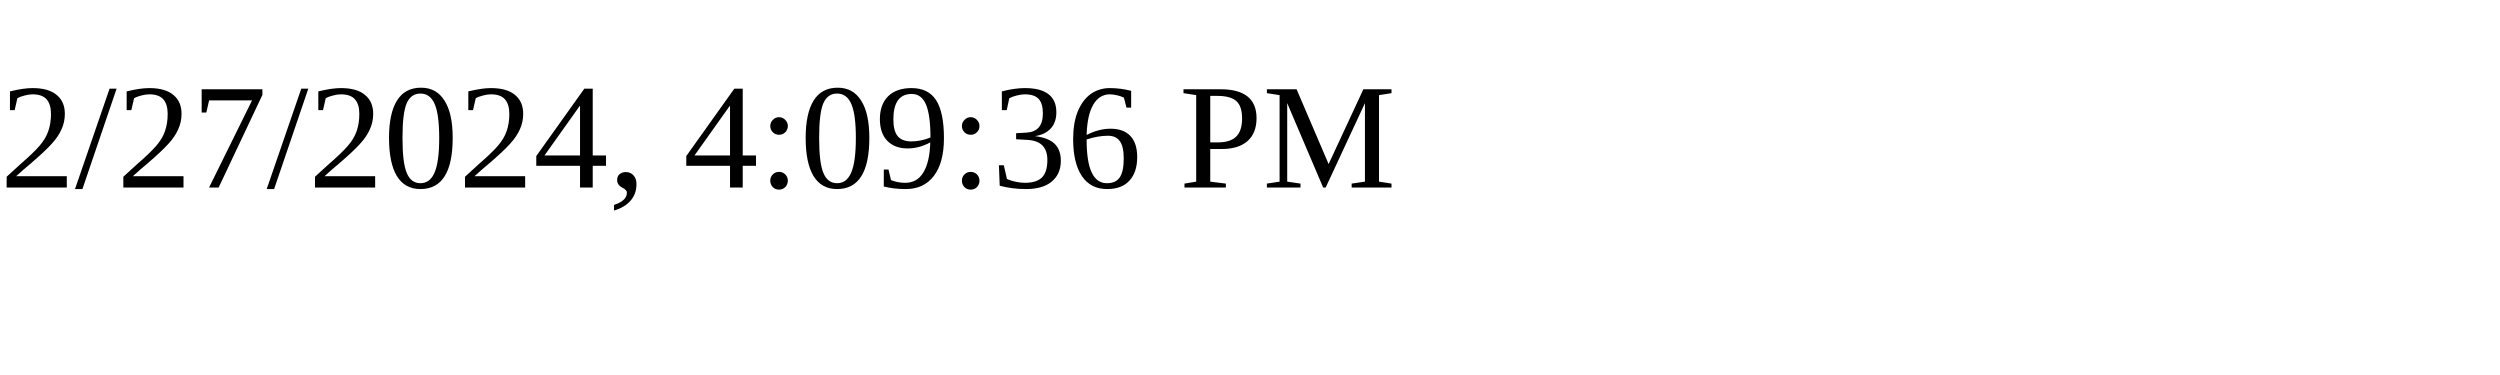
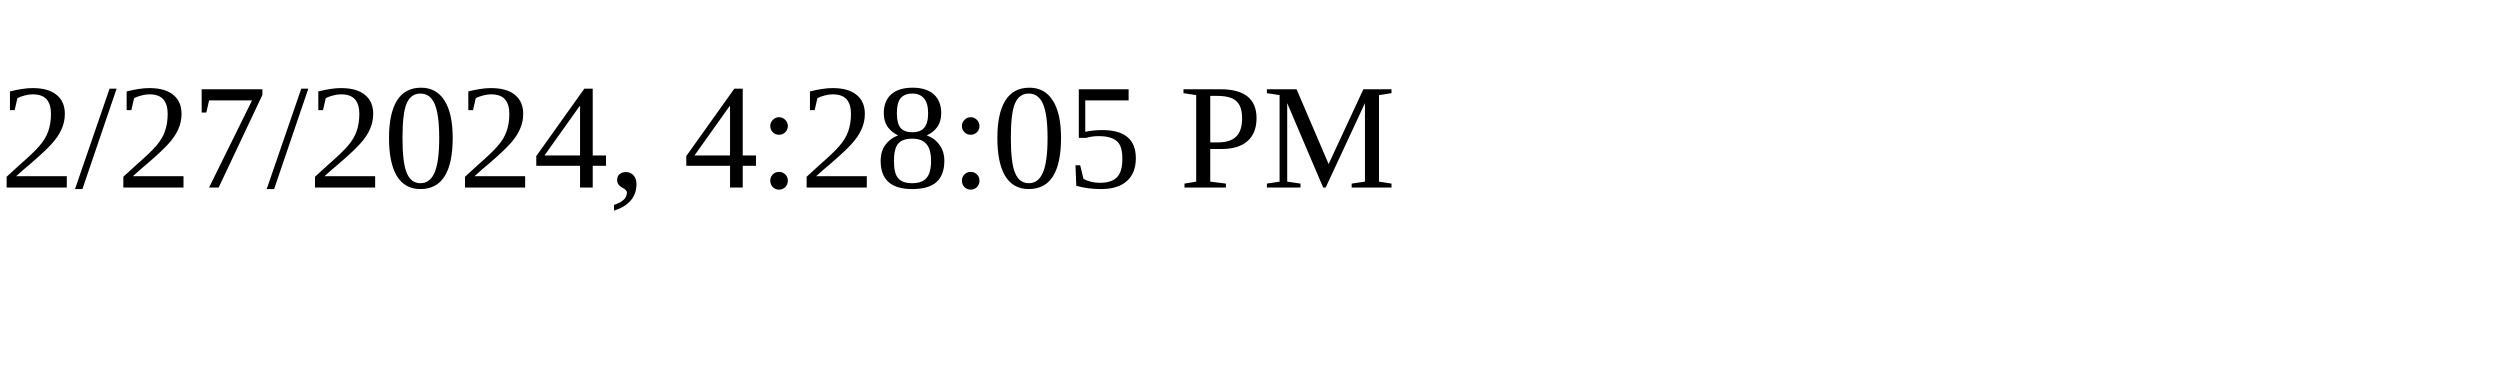
<svg xmlns="http://www.w3.org/2000/svg" height="30" width="200">
-   <text x="0" y="15">2/27/2024, 4:09:36 PM</text>
+   <text x="0" y="15">2/27/2024, 4:28:05 PM</text>
</svg>
